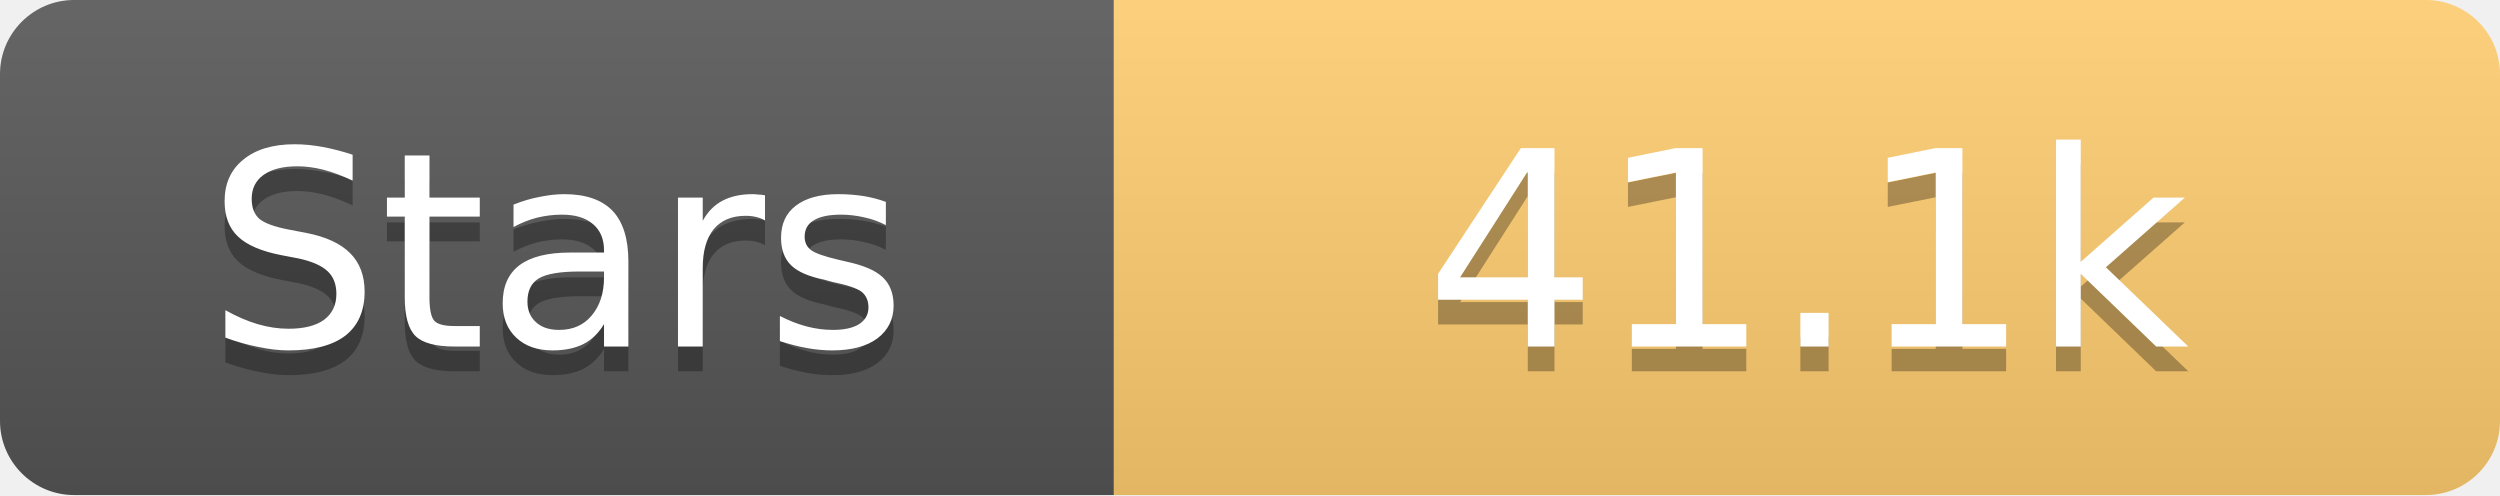
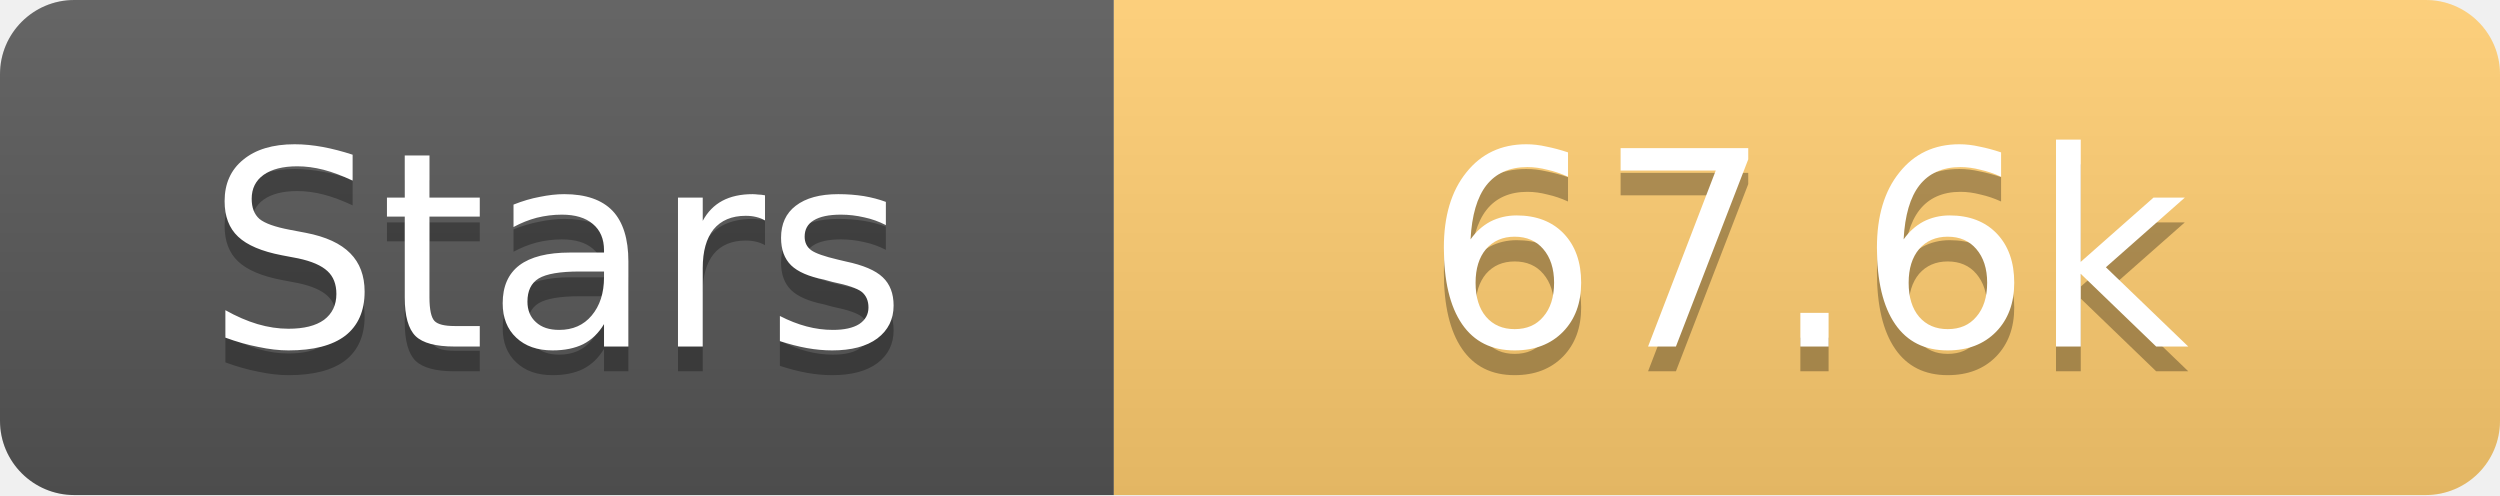
<svg xmlns="http://www.w3.org/2000/svg" width="101" height="20">
  <linearGradient id="s" x2="0" y2="100%">
    <stop offset="0" stop-color="#fff" stop-opacity=".1" />
    <stop offset="1" stop-opacity=".1" />
  </linearGradient>
  <clipPath id="r">
    <rect width="101" height="20" rx="3" fill="#fff" />
  </clipPath>
  <g clip-path="url(#r)">
    <rect width="45" height="20" fill="#555" />
    <rect x="45" width="56" height="20" fill="#fdcb6e" />
    <rect width="101" height="20" fill="url(#s)" />
  </g>
  <g fill="#fff" text-anchor="middle" font-family="Verdana,Geneva,DejaVu Sans,sans-serif" text-rendering="geometricPrecision" font-size="11">
    <text x="22.5" y="15" fill="#010101" fill-opacity=".3">Stars</text>
    <text x="22.5" y="14">Stars</text>
-     <text x="73.0" y="15" fill="#010101" fill-opacity=".3">41.1k</text>
-     <text x="73.0" y="14">41.1k</text>
+     <text x="73.0" y="15" fill="#010101" fill-opacity=".3">67.6k</text>
+     <text x="73.0" y="14">67.6k</text>
  </g>
</svg>
